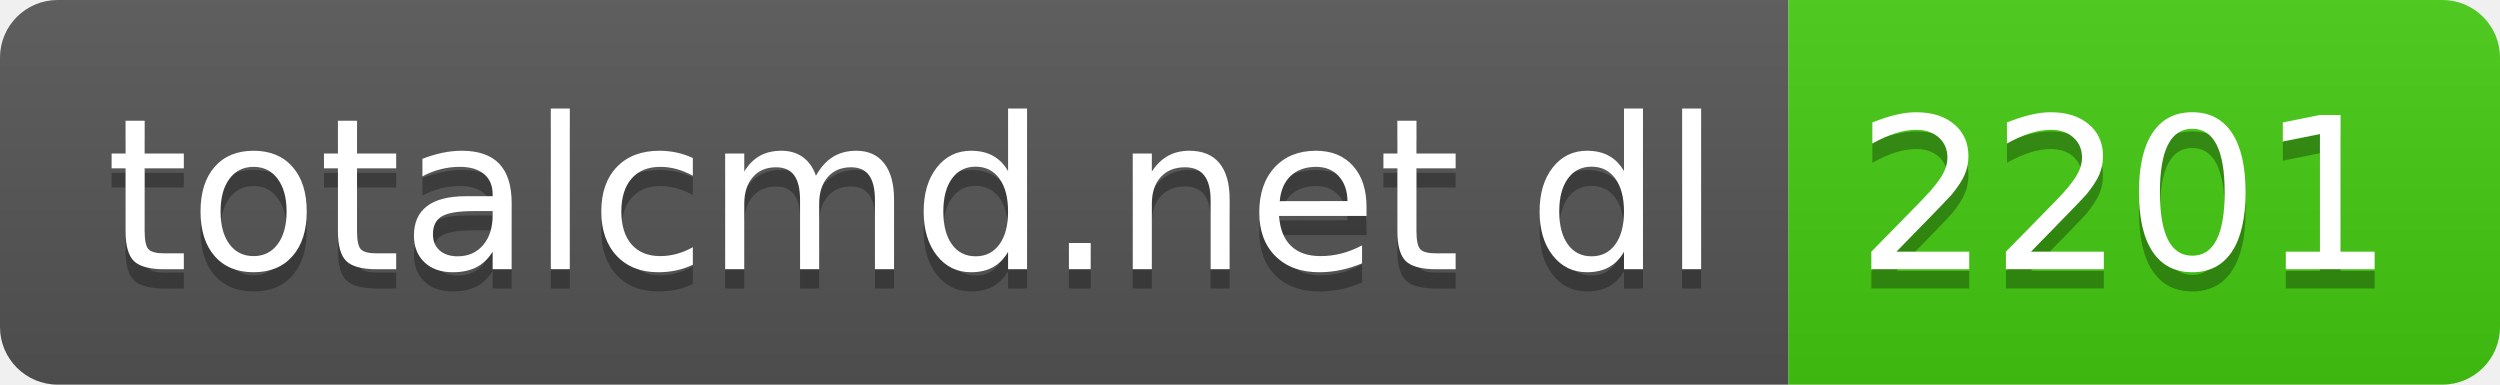
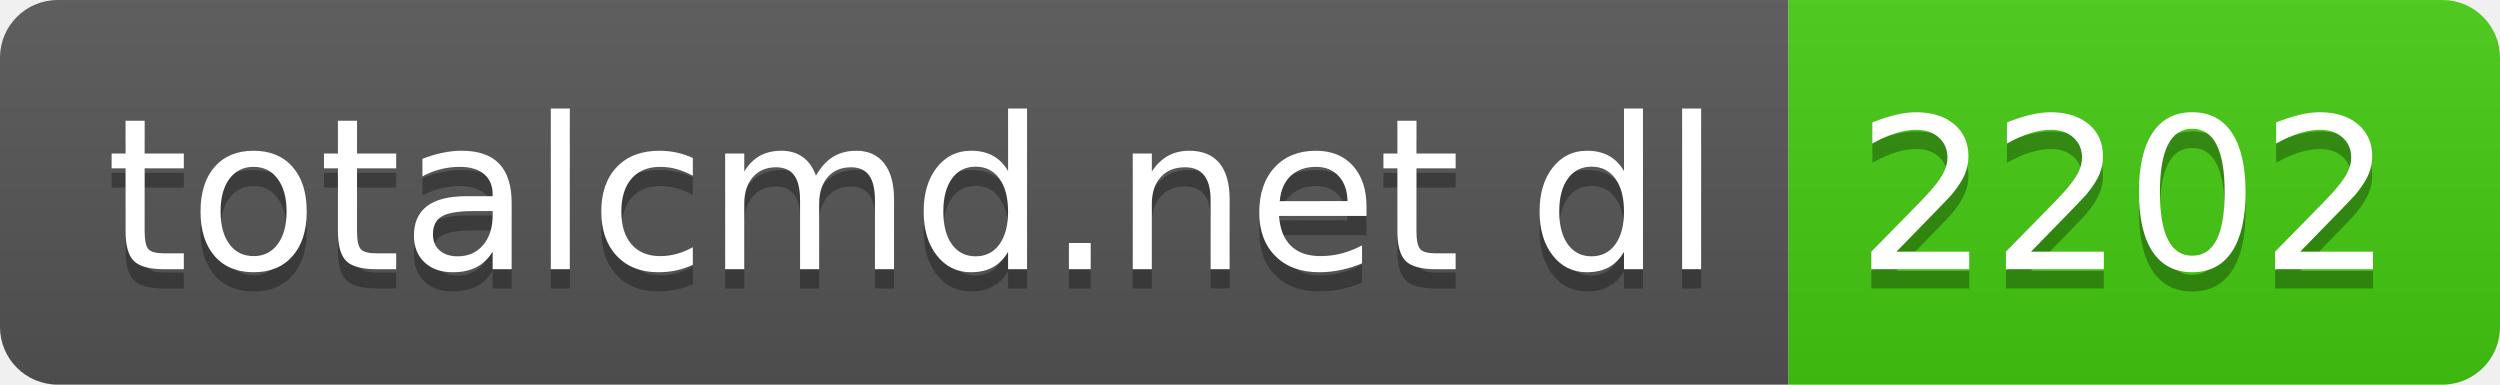
- <svg xmlns="http://www.w3.org/2000/svg" width="130" height="20" role="img" aria-label="totalcmd.net dl: 2201">
+ <svg xmlns="http://www.w3.org/2000/svg" width="130" height="20" role="img" aria-label="totalcmd.net dl: 2202">
  <linearGradient id="s" x2="0" y2="100%">
    <stop offset="0" stop-color="#bbb" stop-opacity=".1" />
    <stop offset="1" stop-opacity=".1" />
  </linearGradient>
  <clipPath id="r">
    <rect width="130" height="20" rx="3" fill="#fff" />
  </clipPath>
  <g clip-path="url(#r)">
    <rect width="93" height="20" fill="#555" />
    <rect x="93" width="37" height="20" fill="#4c1" />
    <rect width="130" height="20" fill="url(#s)" />
  </g>
  <g fill="#fff" text-anchor="middle" font-family="Verdana,Geneva,DejaVu Sans,sans-serif" text-rendering="geometricPrecision" font-size="110">
    <text aria-hidden="true" x="475" y="150" fill="#010101" fill-opacity=".3" transform="scale(.1)" textLength="830">totalcmd.net dl</text>
    <text x="475" y="140" transform="scale(.1)" fill="#fff" textLength="830">totalcmd.net dl</text>
-     <text aria-hidden="true" x="1105" y="150" fill="#010101" fill-opacity=".3" transform="scale(.1)" textLength="270">2201</text>
-     <text x="1105" y="140" transform="scale(.1)" fill="#fff" textLength="270">2201</text>
+     <text aria-hidden="true" x="1105" y="150" fill="#010101" fill-opacity=".3" transform="scale(.1)" textLength="270">2202</text>
+     <text x="1105" y="140" transform="scale(.1)" fill="#fff" textLength="270">2202</text>
  </g>
</svg>
